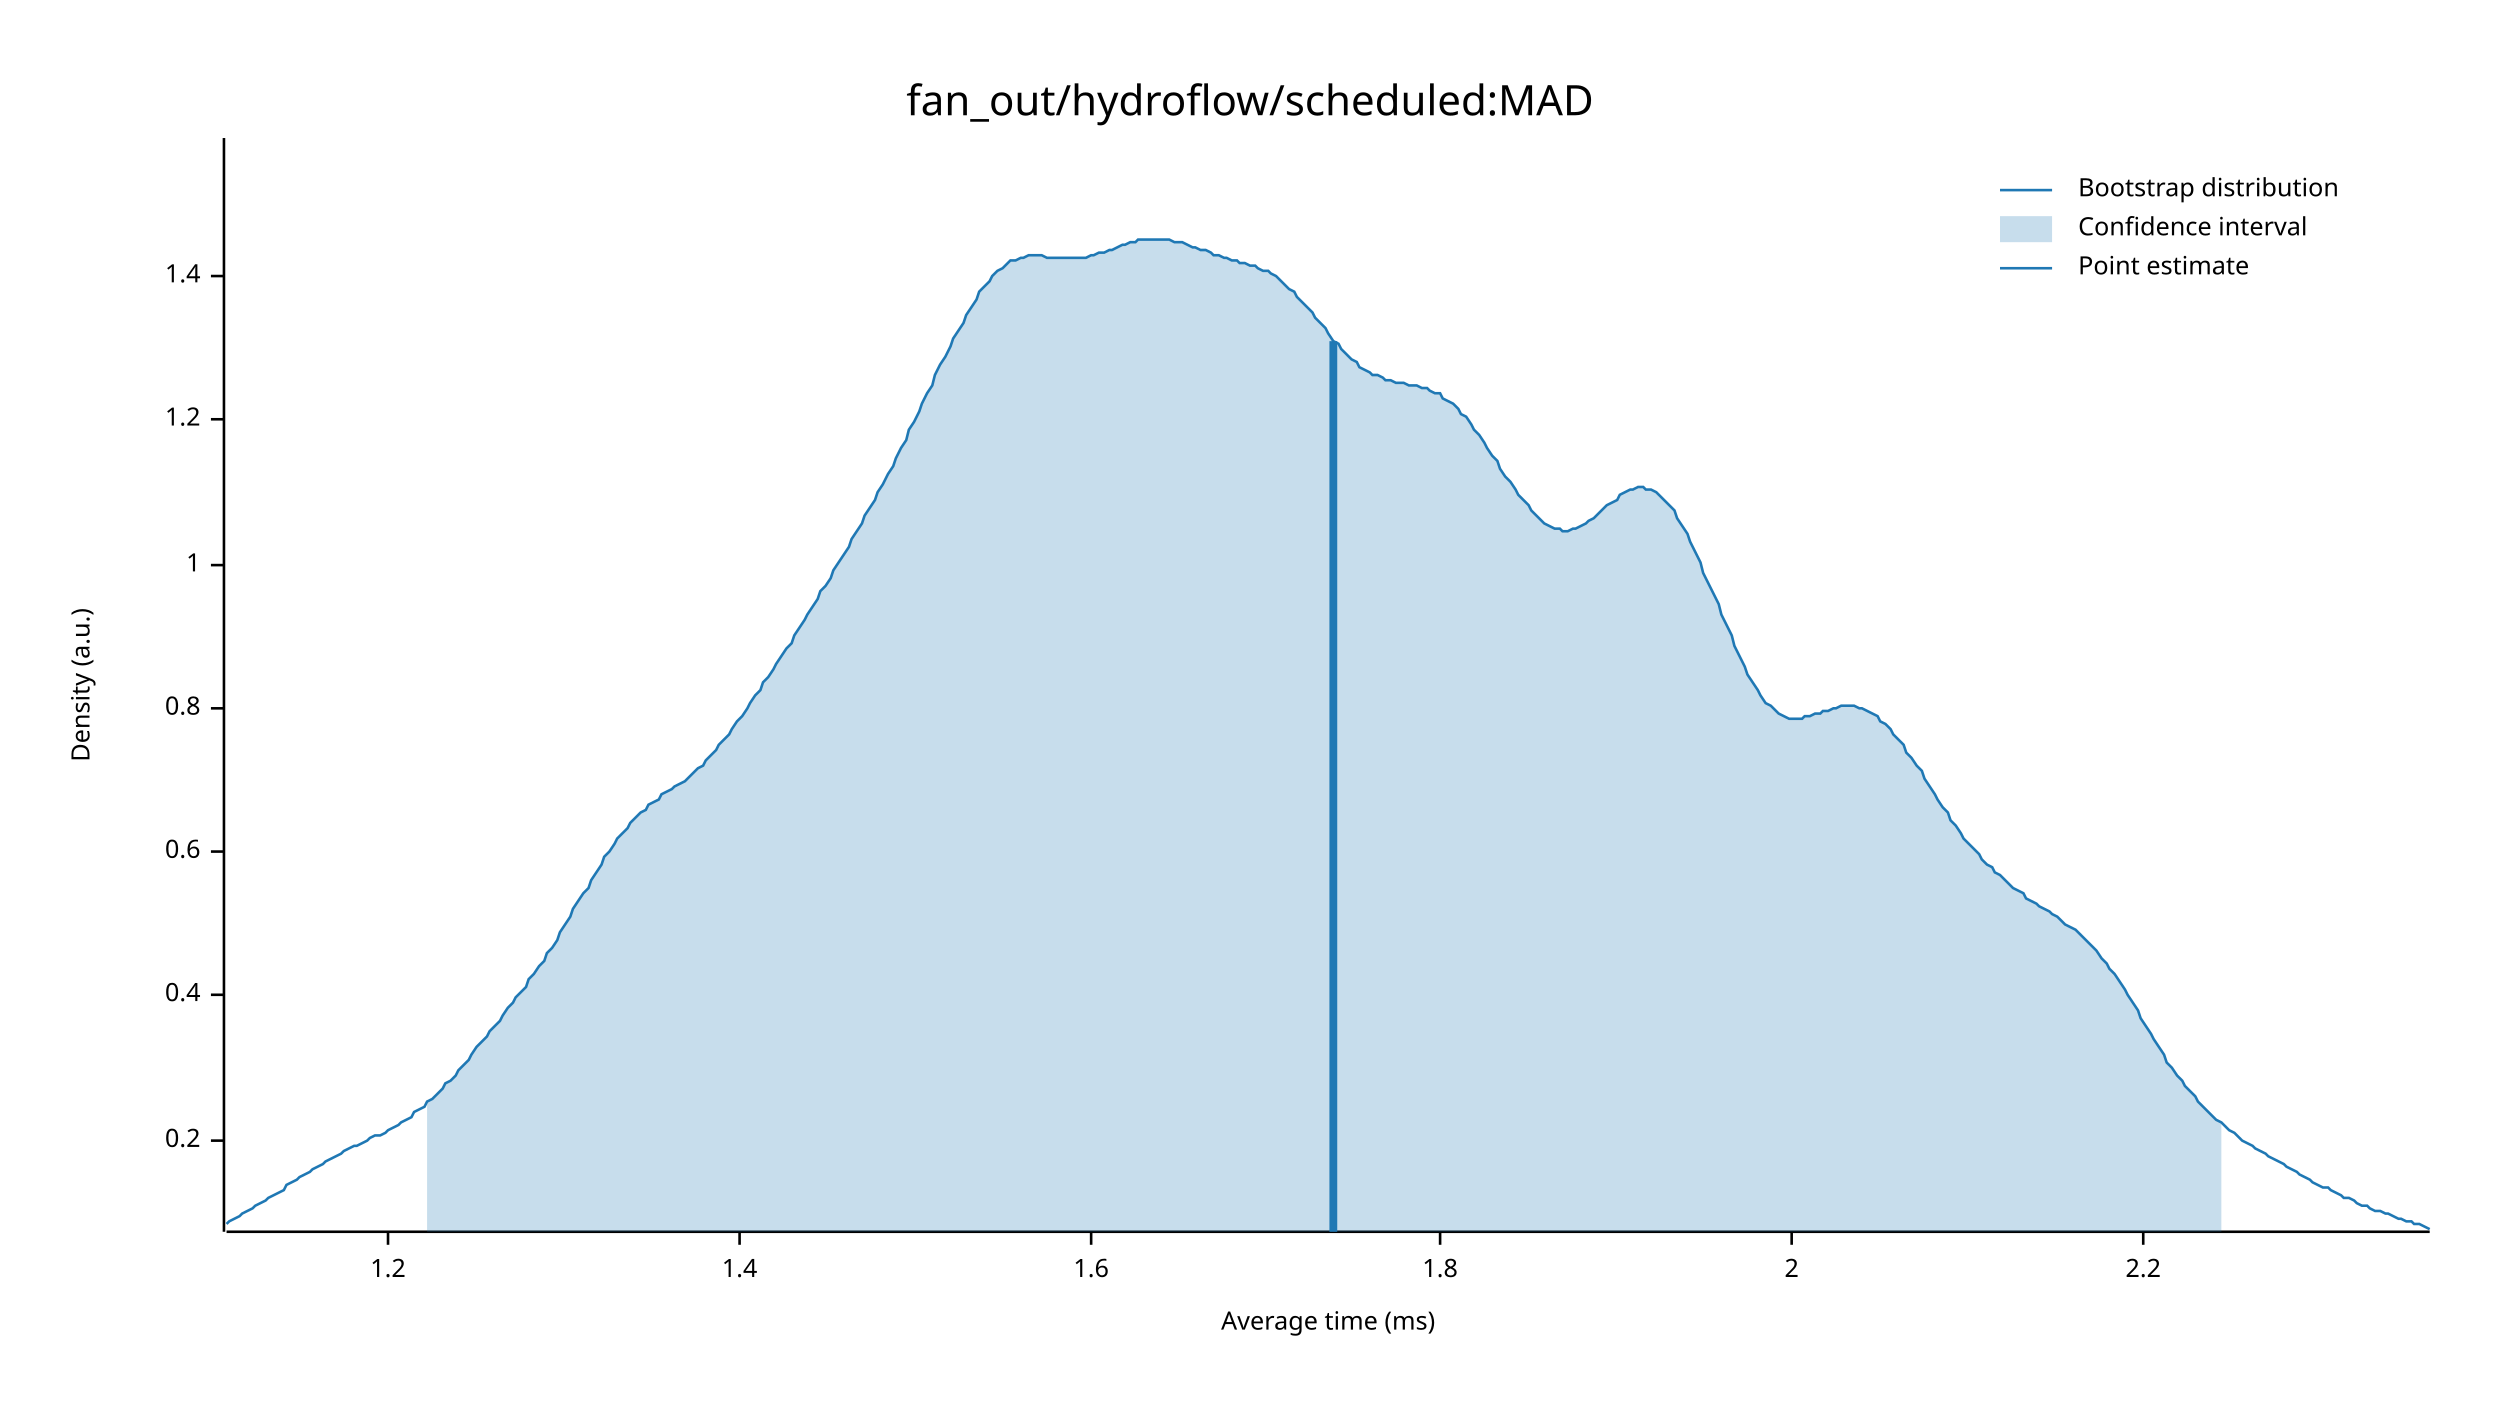
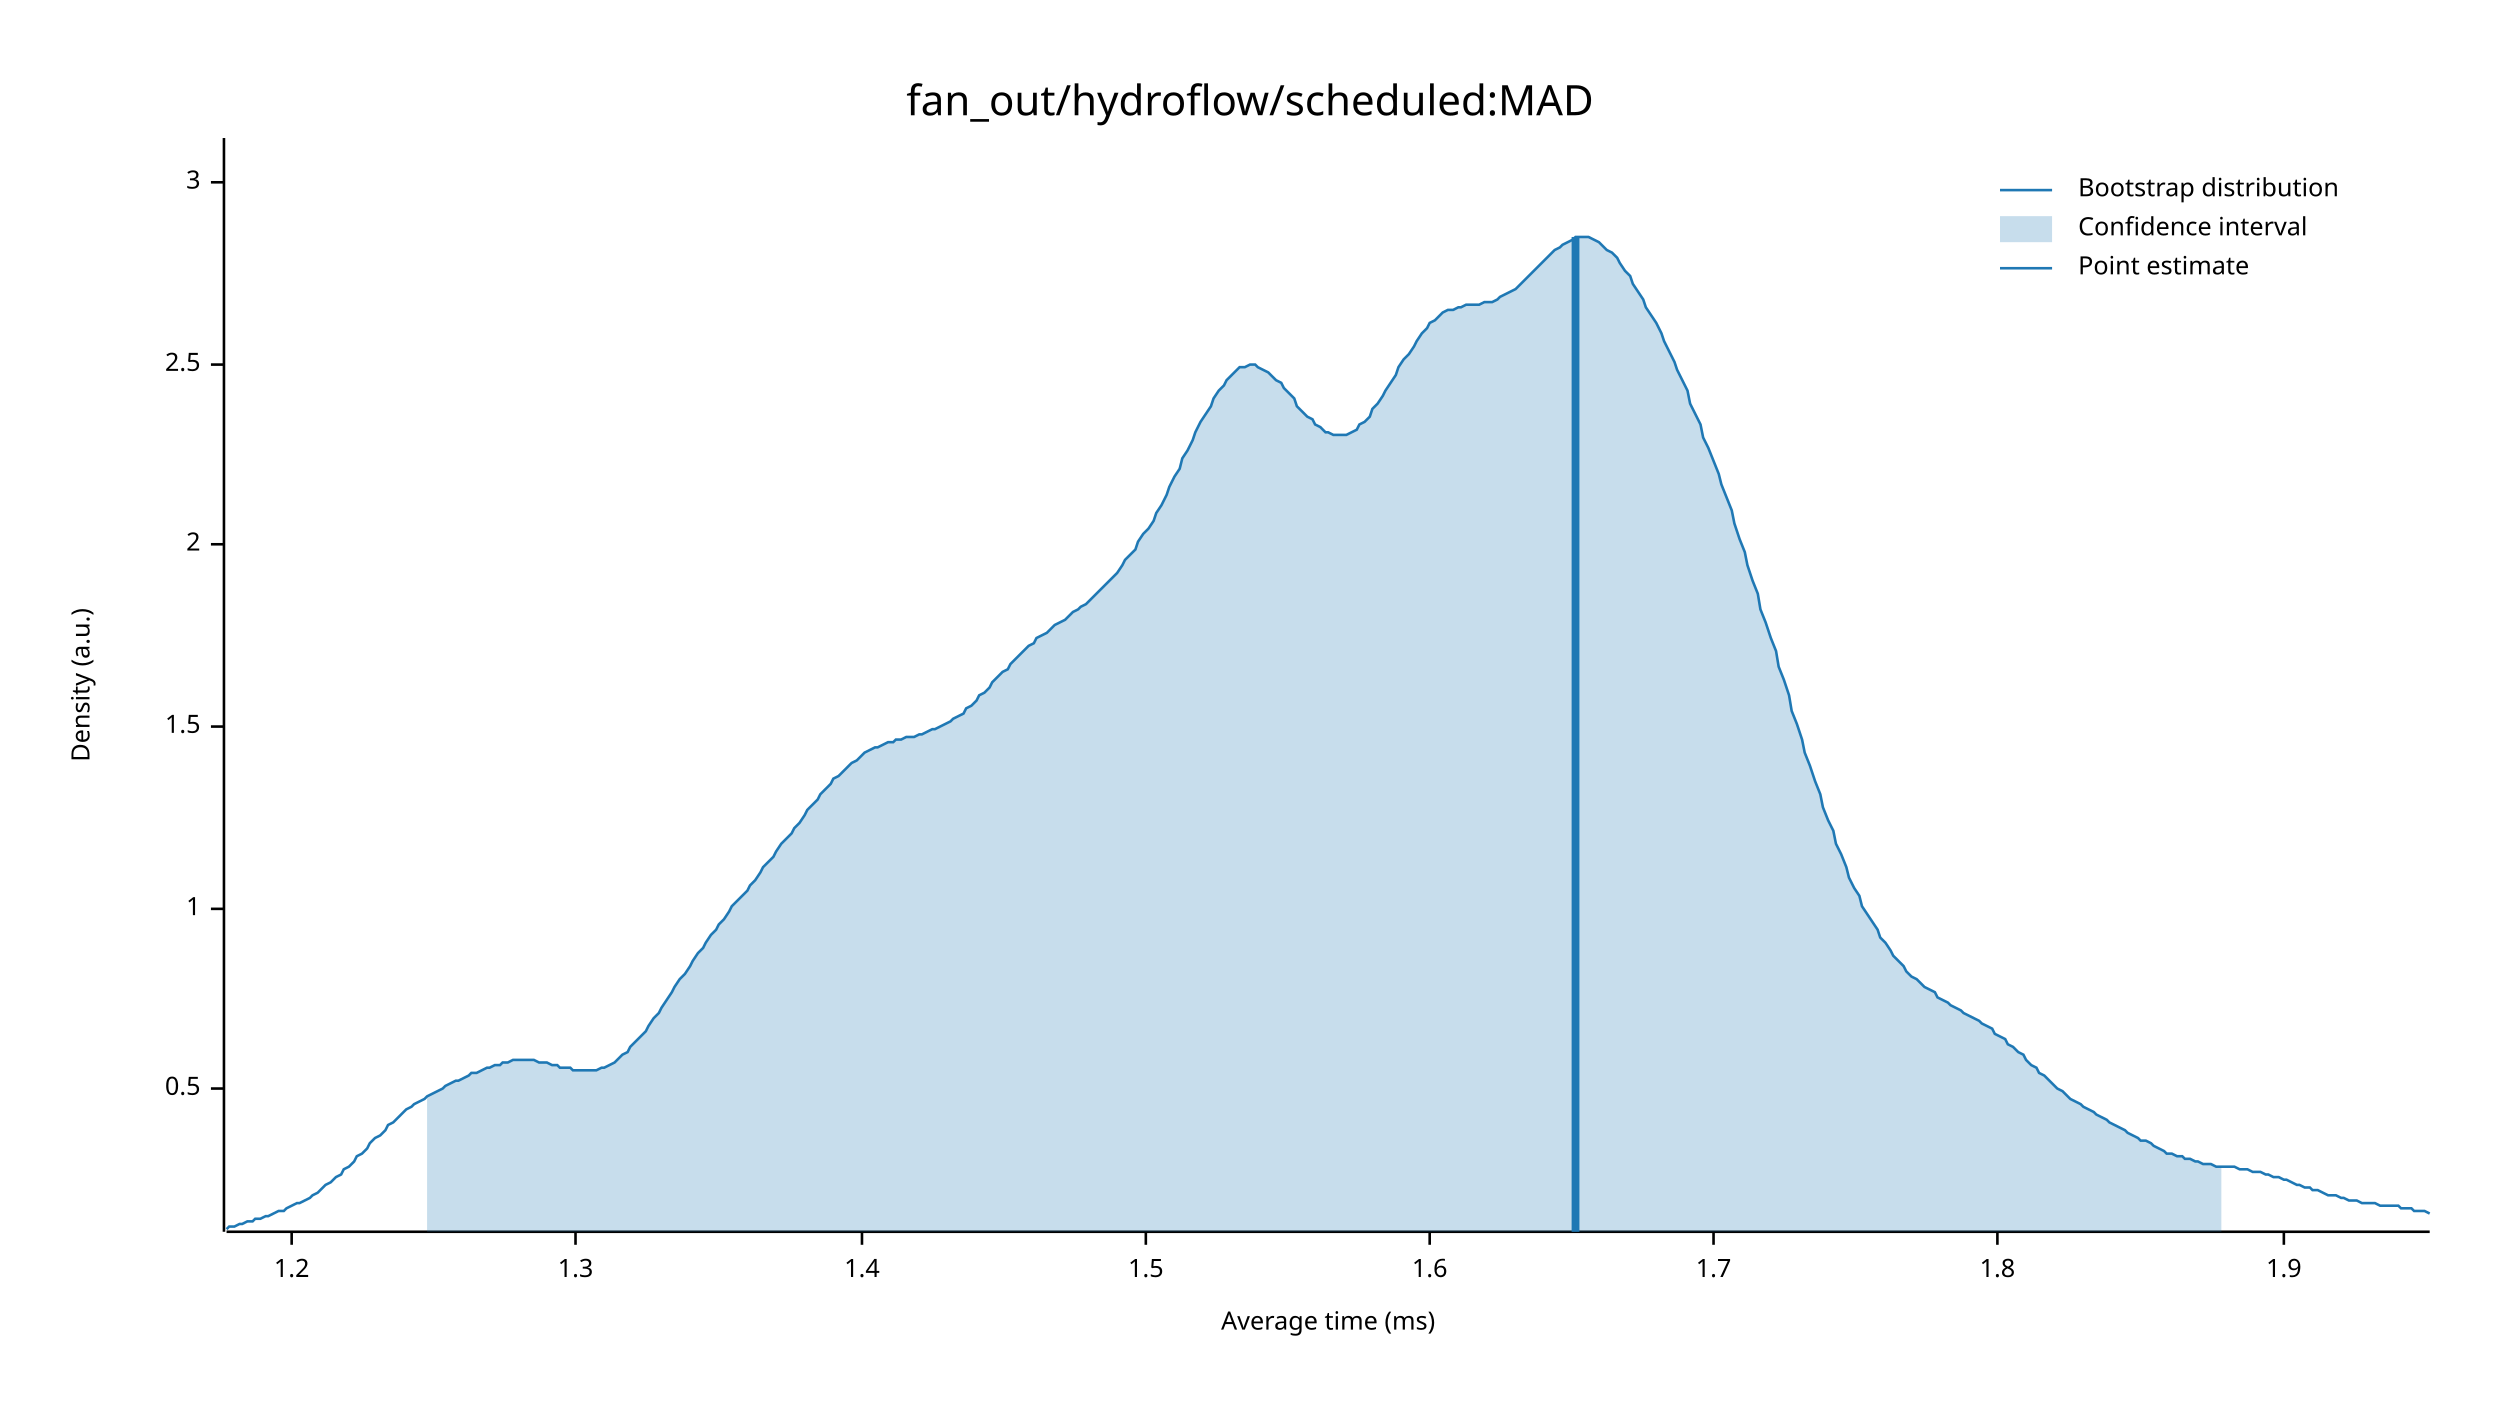
<svg xmlns="http://www.w3.org/2000/svg" width="960" height="540" viewBox="0 0 960 540">
  <text x="480" y="32" dy="0.76em" text-anchor="middle" font-family="sans-serif" font-size="16.129" opacity="1" fill="#000000">
fan_out/hydroflow/scheduled:MAD
</text>
  <text x="27" y="263" dy="0.76em" text-anchor="middle" font-family="sans-serif" font-size="9.677" opacity="1" fill="#000000" transform="rotate(270, 27, 263)">
Density (a.u.)
</text>
  <text x="510" y="513" dy="-0.5ex" text-anchor="middle" font-family="sans-serif" font-size="9.677" opacity="1" fill="#000000">
Average time (ms)
</text>
  <polyline fill="none" opacity="1" stroke="#000000" stroke-width="1" points="86,53 86,473 " />
-   <text x="77" y="438" dy="0.5ex" text-anchor="end" font-family="sans-serif" font-size="9.677" opacity="1" fill="#000000">
- 0.2
+   <text x="77" y="418" dy="0.5ex" text-anchor="end" font-family="sans-serif" font-size="9.677" opacity="1" fill="#000000">
+ 0.5
</text>
-   <polyline fill="none" opacity="1" stroke="#000000" stroke-width="1" points="81,438 86,438 " />
-   <text x="77" y="382" dy="0.5ex" text-anchor="end" font-family="sans-serif" font-size="9.677" opacity="1" fill="#000000">
- 0.4
- </text>
-   <polyline fill="none" opacity="1" stroke="#000000" stroke-width="1" points="81,382 86,382 " />
-   <text x="77" y="327" dy="0.5ex" text-anchor="end" font-family="sans-serif" font-size="9.677" opacity="1" fill="#000000">
- 0.6
- </text>
-   <polyline fill="none" opacity="1" stroke="#000000" stroke-width="1" points="81,327 86,327 " />
-   <text x="77" y="272" dy="0.5ex" text-anchor="end" font-family="sans-serif" font-size="9.677" opacity="1" fill="#000000">
- 0.8
- </text>
-   <polyline fill="none" opacity="1" stroke="#000000" stroke-width="1" points="81,272 86,272 " />
-   <text x="77" y="217" dy="0.5ex" text-anchor="end" font-family="sans-serif" font-size="9.677" opacity="1" fill="#000000">
+   <polyline fill="none" opacity="1" stroke="#000000" stroke-width="1" points="81,418 86,418 " />
+   <text x="77" y="349" dy="0.5ex" text-anchor="end" font-family="sans-serif" font-size="9.677" opacity="1" fill="#000000">
1
</text>
-   <polyline fill="none" opacity="1" stroke="#000000" stroke-width="1" points="81,217 86,217 " />
-   <text x="77" y="161" dy="0.5ex" text-anchor="end" font-family="sans-serif" font-size="9.677" opacity="1" fill="#000000">
+   <polyline fill="none" opacity="1" stroke="#000000" stroke-width="1" points="81,349 86,349 " />
+   <text x="77" y="279" dy="0.5ex" text-anchor="end" font-family="sans-serif" font-size="9.677" opacity="1" fill="#000000">
+ 1.5
+ </text>
+   <polyline fill="none" opacity="1" stroke="#000000" stroke-width="1" points="81,279 86,279 " />
+   <text x="77" y="209" dy="0.5ex" text-anchor="end" font-family="sans-serif" font-size="9.677" opacity="1" fill="#000000">
+ 2
+ </text>
+   <polyline fill="none" opacity="1" stroke="#000000" stroke-width="1" points="81,209 86,209 " />
+   <text x="77" y="140" dy="0.5ex" text-anchor="end" font-family="sans-serif" font-size="9.677" opacity="1" fill="#000000">
+ 2.5
+ </text>
+   <polyline fill="none" opacity="1" stroke="#000000" stroke-width="1" points="81,140 86,140 " />
+   <text x="77" y="70" dy="0.5ex" text-anchor="end" font-family="sans-serif" font-size="9.677" opacity="1" fill="#000000">
+ 3
+ </text>
+   <polyline fill="none" opacity="1" stroke="#000000" stroke-width="1" points="81,70 86,70 " />
+   <polyline fill="none" opacity="1" stroke="#000000" stroke-width="1" points="87,473 933,473 " />
+   <text x="112" y="483" dy="0.76em" text-anchor="middle" font-family="sans-serif" font-size="9.677" opacity="1" fill="#000000">
1.2
</text>
-   <polyline fill="none" opacity="1" stroke="#000000" stroke-width="1" points="81,161 86,161 " />
-   <text x="77" y="106" dy="0.5ex" text-anchor="end" font-family="sans-serif" font-size="9.677" opacity="1" fill="#000000">
+   <polyline fill="none" opacity="1" stroke="#000000" stroke-width="1" points="112,473 112,478 " />
+   <text x="221" y="483" dy="0.76em" text-anchor="middle" font-family="sans-serif" font-size="9.677" opacity="1" fill="#000000">
+ 1.3
+ </text>
+   <polyline fill="none" opacity="1" stroke="#000000" stroke-width="1" points="221,473 221,478 " />
+   <text x="331" y="483" dy="0.76em" text-anchor="middle" font-family="sans-serif" font-size="9.677" opacity="1" fill="#000000">
1.4
</text>
-   <polyline fill="none" opacity="1" stroke="#000000" stroke-width="1" points="81,106 86,106 " />
-   <polyline fill="none" opacity="1" stroke="#000000" stroke-width="1" points="87,473 933,473 " />
-   <text x="149" y="483" dy="0.76em" text-anchor="middle" font-family="sans-serif" font-size="9.677" opacity="1" fill="#000000">
- 1.2
+   <polyline fill="none" opacity="1" stroke="#000000" stroke-width="1" points="331,473 331,478 " />
+   <text x="440" y="483" dy="0.76em" text-anchor="middle" font-family="sans-serif" font-size="9.677" opacity="1" fill="#000000">
+ 1.5
</text>
-   <polyline fill="none" opacity="1" stroke="#000000" stroke-width="1" points="149,473 149,478 " />
-   <text x="284" y="483" dy="0.76em" text-anchor="middle" font-family="sans-serif" font-size="9.677" opacity="1" fill="#000000">
- 1.4
- </text>
-   <polyline fill="none" opacity="1" stroke="#000000" stroke-width="1" points="284,473 284,478 " />
-   <text x="419" y="483" dy="0.76em" text-anchor="middle" font-family="sans-serif" font-size="9.677" opacity="1" fill="#000000">
+   <polyline fill="none" opacity="1" stroke="#000000" stroke-width="1" points="440,473 440,478 " />
+   <text x="549" y="483" dy="0.76em" text-anchor="middle" font-family="sans-serif" font-size="9.677" opacity="1" fill="#000000">
1.6
</text>
-   <polyline fill="none" opacity="1" stroke="#000000" stroke-width="1" points="419,473 419,478 " />
-   <text x="553" y="483" dy="0.76em" text-anchor="middle" font-family="sans-serif" font-size="9.677" opacity="1" fill="#000000">
+   <polyline fill="none" opacity="1" stroke="#000000" stroke-width="1" points="549,473 549,478 " />
+   <text x="658" y="483" dy="0.76em" text-anchor="middle" font-family="sans-serif" font-size="9.677" opacity="1" fill="#000000">
+ 1.7
+ </text>
+   <polyline fill="none" opacity="1" stroke="#000000" stroke-width="1" points="658,473 658,478 " />
+   <text x="767" y="483" dy="0.76em" text-anchor="middle" font-family="sans-serif" font-size="9.677" opacity="1" fill="#000000">
1.8
</text>
-   <polyline fill="none" opacity="1" stroke="#000000" stroke-width="1" points="553,473 553,478 " />
-   <text x="688" y="483" dy="0.76em" text-anchor="middle" font-family="sans-serif" font-size="9.677" opacity="1" fill="#000000">
- 2
+   <polyline fill="none" opacity="1" stroke="#000000" stroke-width="1" points="767,473 767,478 " />
+   <text x="877" y="483" dy="0.76em" text-anchor="middle" font-family="sans-serif" font-size="9.677" opacity="1" fill="#000000">
+ 1.9
</text>
-   <polyline fill="none" opacity="1" stroke="#000000" stroke-width="1" points="688,473 688,478 " />
-   <text x="823" y="483" dy="0.76em" text-anchor="middle" font-family="sans-serif" font-size="9.677" opacity="1" fill="#000000">
- 2.2
- </text>
-   <polyline fill="none" opacity="1" stroke="#000000" stroke-width="1" points="823,473 823,478 " />
-   <polyline fill="none" opacity="1" stroke="#1F78B4" stroke-width="1" points="87,470 88,469 90,468 92,467 93,466 95,465 97,464 98,463 100,462 102,461 103,460 105,459 107,458 109,457 110,455 112,454 114,453 115,452 117,451 119,450 120,449 122,448 124,447 125,446 127,445 129,444 131,443 132,442 134,441 136,440 137,440 139,439 141,438 142,437 144,436 146,436 148,435 149,434 151,433 153,432 154,431 156,430 158,429 159,427 161,426 163,425 164,423 166,422 168,420 170,418 171,416 173,415 175,413 176,411 178,409 180,407 181,405 183,402 185,400 187,398 188,396 190,394 192,392 193,390 195,387 197,385 198,383 200,381 202,379 203,376 205,374 207,371 209,369 210,366 212,364 214,361 215,358 217,355 219,352 220,349 222,346 224,343 226,341 227,338 229,335 231,332 232,329 234,327 236,324 237,322 239,320 241,318 242,316 244,314 246,312 248,311 249,309 251,308 253,307 254,305 256,304 258,303 259,302 261,301 263,300 265,298 266,297 268,295 270,294 271,292 273,290 275,288 276,286 278,284 280,282 281,280 283,277 285,275 287,272 288,270 290,267 292,265 293,262 295,260 297,257 298,255 300,252 302,249 304,247 305,244 307,241 309,238 310,236 312,233 314,230 315,227 317,225 319,222 320,219 322,216 324,213 326,210 327,207 329,204 331,201 332,198 334,195 336,192 337,189 339,186 341,182 343,179 344,176 346,172 348,169 349,165 351,162 353,158 354,155 356,151 358,148 359,144 361,140 363,137 365,133 366,130 368,127 370,124 371,121 373,118 375,115 376,112 378,110 380,108 381,106 383,104 385,103 387,101 388,100 390,100 392,99 393,99 395,98 397,98 398,98 400,98 402,99 404,99 405,99 407,99 409,99 410,99 412,99 414,99 415,99 417,99 419,98 420,98 422,97 424,97 426,96 427,96 429,95 431,94 432,94 434,93 436,93 437,92 439,92 441,92 443,92 444,92 446,92 448,92 449,92 451,93 453,93 454,93 456,94 458,95 459,95 461,96 463,96 465,97 466,98 468,98 470,99 471,99 473,100 475,100 476,101 478,101 480,102 482,102 483,103 485,104 487,104 488,105 490,106 492,108 493,109 495,111 497,112 498,114 500,116 502,118 504,120 505,122 507,124 509,126 510,128 512,131 514,132 515,134 517,136 519,138 521,139 522,141 524,142 526,143 527,144 529,144 531,145 532,146 534,146 536,147 537,147 539,147 541,148 543,148 544,148 546,149 548,149 549,150 551,151 553,151 554,153 556,154 558,155 560,157 561,159 563,160 565,163 566,165 568,167 570,170 571,172 573,175 575,177 576,180 578,183 580,185 582,188 583,190 585,192 587,194 588,196 590,198 592,200 593,201 595,202 597,203 599,203 600,204 602,204 604,203 605,203 607,202 609,201 610,200 612,199 614,197 615,196 617,194 619,193 621,192 622,190 624,189 626,188 627,188 629,187 631,187 632,188 634,188 636,189 638,191 639,192 641,194 643,196 644,199 646,202 648,205 649,208 651,212 653,216 654,220 656,224 658,228 660,232 661,236 663,240 665,244 666,248 668,252 670,256 671,259 673,262 675,265 676,267 678,270 680,271 682,273 683,274 685,275 687,276 688,276 690,276 692,276 693,275 695,275 697,274 699,274 700,273 702,273 704,272 705,272 707,271 709,271 710,271 712,271 714,272 715,272 717,273 719,274 721,275 722,277 724,278 726,280 727,282 729,284 731,286 732,289 734,291 736,294 738,296 739,299 741,302 743,305 744,307 746,310 748,312 749,315 751,317 753,320 754,322 756,324 758,326 760,328 761,330 763,332 765,333 766,335 768,336 770,338 771,339 773,341 775,342 777,343 778,345 780,346 782,347 783,348 785,349 787,350 788,351 790,352 792,354 793,355 795,356 797,357 799,359 800,360 802,362 804,364 805,365 807,368 809,370 810,372 812,374 814,377 816,380 817,382 819,385 821,388 822,391 824,394 826,397 827,399 829,402 831,405 832,408 834,410 836,413 838,415 839,417 841,419 843,421 844,423 846,425 848,427 849,428 851,430 853,431 855,433 856,434 858,435 860,437 861,438 863,439 865,440 866,441 868,442 870,443 871,444 873,445 875,446 877,447 878,448 880,449 882,450 883,451 885,452 887,453 888,454 890,455 892,456 894,456 895,457 897,458 899,459 900,460 902,460 904,461 905,462 907,463 909,463 910,464 912,465 914,465 916,466 917,466 919,467 921,468 922,468 924,469 926,469 927,470 929,470 931,471 933,472 " />
-   <polygon opacity="0.25" fill="#1F78B4" points="164,423 166,422 168,420 170,418 171,416 173,415 175,413 176,411 178,409 180,407 181,405 183,402 185,400 187,398 188,396 190,394 192,392 193,390 195,387 197,385 198,383 200,381 202,379 203,376 205,374 207,371 209,369 210,366 212,364 214,361 215,358 217,355 219,352 220,349 222,346 224,343 226,341 227,338 229,335 231,332 232,329 234,327 236,324 237,322 239,320 241,318 242,316 244,314 246,312 248,311 249,309 251,308 253,307 254,305 256,304 258,303 259,302 261,301 263,300 265,298 266,297 268,295 270,294 271,292 273,290 275,288 276,286 278,284 280,282 281,280 283,277 285,275 287,272 288,270 290,267 292,265 293,262 295,260 297,257 298,255 300,252 302,249 304,247 305,244 307,241 309,238 310,236 312,233 314,230 315,227 317,225 319,222 320,219 322,216 324,213 326,210 327,207 329,204 331,201 332,198 334,195 336,192 337,189 339,186 341,182 343,179 344,176 346,172 348,169 349,165 351,162 353,158 354,155 356,151 358,148 359,144 361,140 363,137 365,133 366,130 368,127 370,124 371,121 373,118 375,115 376,112 378,110 380,108 381,106 383,104 385,103 387,101 388,100 390,100 392,99 393,99 395,98 397,98 398,98 400,98 402,99 404,99 405,99 407,99 409,99 410,99 412,99 414,99 415,99 417,99 419,98 420,98 422,97 424,97 426,96 427,96 429,95 431,94 432,94 434,93 436,93 437,92 439,92 441,92 443,92 444,92 446,92 448,92 449,92 451,93 453,93 454,93 456,94 458,95 459,95 461,96 463,96 465,97 466,98 468,98 470,99 471,99 473,100 475,100 476,101 478,101 480,102 482,102 483,103 485,104 487,104 488,105 490,106 492,108 493,109 495,111 497,112 498,114 500,116 502,118 504,120 505,122 507,124 509,126 510,128 512,131 514,132 515,134 517,136 519,138 521,139 522,141 524,142 526,143 527,144 529,144 531,145 532,146 534,146 536,147 537,147 539,147 541,148 543,148 544,148 546,149 548,149 549,150 551,151 553,151 554,153 556,154 558,155 560,157 561,159 563,160 565,163 566,165 568,167 570,170 571,172 573,175 575,177 576,180 578,183 580,185 582,188 583,190 585,192 587,194 588,196 590,198 592,200 593,201 595,202 597,203 599,203 600,204 602,204 604,203 605,203 607,202 609,201 610,200 612,199 614,197 615,196 617,194 619,193 621,192 622,190 624,189 626,188 627,188 629,187 631,187 632,188 634,188 636,189 638,191 639,192 641,194 643,196 644,199 646,202 648,205 649,208 651,212 653,216 654,220 656,224 658,228 660,232 661,236 663,240 665,244 666,248 668,252 670,256 671,259 673,262 675,265 676,267 678,270 680,271 682,273 683,274 685,275 687,276 688,276 690,276 692,276 693,275 695,275 697,274 699,274 700,273 702,273 704,272 705,272 707,271 709,271 710,271 712,271 714,272 715,272 717,273 719,274 721,275 722,277 724,278 726,280 727,282 729,284 731,286 732,289 734,291 736,294 738,296 739,299 741,302 743,305 744,307 746,310 748,312 749,315 751,317 753,320 754,322 756,324 758,326 760,328 761,330 763,332 765,333 766,335 768,336 770,338 771,339 773,341 775,342 777,343 778,345 780,346 782,347 783,348 785,349 787,350 788,351 790,352 792,354 793,355 795,356 797,357 799,359 800,360 802,362 804,364 805,365 807,368 809,370 810,372 812,374 814,377 816,380 817,382 819,385 821,388 822,391 824,394 826,397 827,399 829,402 831,405 832,408 834,410 836,413 838,415 839,417 841,419 843,421 844,423 846,425 848,427 849,428 851,430 853,431 853,473 164,473 " />
-   <polyline fill="none" opacity="1" stroke="#1F78B4" stroke-width="3" points="512,473 512,131 " />
+   <polyline fill="none" opacity="1" stroke="#000000" stroke-width="1" points="877,473 877,478 " />
+   <polyline fill="none" opacity="1" stroke="#1F78B4" stroke-width="1" points="87,472 88,471 90,471 92,470 93,470 95,469 97,469 98,468 100,468 102,467 103,467 105,466 107,465 109,465 110,464 112,463 114,462 115,462 117,461 119,460 120,459 122,458 124,456 125,455 127,454 129,452 131,451 132,449 134,448 136,446 137,444 139,443 141,441 142,439 144,437 146,436 148,434 149,432 151,431 153,429 154,428 156,426 158,425 159,424 161,423 163,422 164,421 166,420 168,419 170,418 171,417 173,416 175,415 176,415 178,414 180,413 181,412 183,412 185,411 187,410 188,410 190,409 192,409 193,408 195,408 197,407 198,407 200,407 202,407 203,407 205,407 207,408 209,408 210,408 212,409 214,409 215,410 217,410 219,410 220,411 222,411 224,411 226,411 227,411 229,411 231,410 232,410 234,409 236,408 237,407 239,405 241,404 242,402 244,400 246,398 248,396 249,394 251,391 253,389 254,387 256,384 258,381 259,379 261,376 263,374 265,371 266,369 268,366 270,364 271,362 273,359 275,357 276,355 278,353 280,350 281,348 283,346 285,344 287,342 288,340 290,338 292,335 293,333 295,331 297,329 298,327 300,324 302,322 304,320 305,318 307,316 309,313 310,311 312,309 314,307 315,305 317,303 319,301 320,299 322,298 324,296 326,294 327,293 329,292 331,290 332,289 334,288 336,287 337,287 339,286 341,285 343,285 344,284 346,284 348,283 349,283 351,283 353,282 354,282 356,281 358,280 359,280 361,279 363,278 365,277 366,276 368,275 370,274 371,272 373,271 375,269 376,267 378,266 380,264 381,262 383,260 385,258 387,257 388,255 390,253 392,251 393,250 395,248 397,247 398,245 400,244 402,243 404,241 405,240 407,239 409,238 410,237 412,235 414,234 415,233 417,232 419,230 420,229 422,227 424,225 426,223 427,222 429,220 431,217 432,215 434,213 436,211 437,208 439,205 441,203 443,200 444,197 446,194 448,190 449,187 451,183 453,180 454,176 456,173 458,169 459,166 461,162 463,159 465,156 466,153 468,150 470,148 471,146 473,144 475,142 476,141 478,141 480,140 482,140 483,141 485,142 487,143 488,144 490,146 492,147 493,149 495,151 497,153 498,156 500,158 502,160 504,161 505,163 507,164 509,166 510,166 512,167 514,167 515,167 517,167 519,166 521,165 522,163 524,162 526,160 527,157 529,155 531,152 532,150 534,147 536,144 537,141 539,138 541,136 543,133 544,131 546,128 548,126 549,124 551,123 553,121 554,120 556,119 558,119 560,118 561,118 563,117 565,117 566,117 568,117 570,116 571,116 573,116 575,115 576,114 578,113 580,112 582,111 583,110 585,108 587,106 588,105 590,103 592,101 593,100 595,98 597,96 599,95 600,94 602,93 604,92 605,91 607,91 609,91 610,91 612,92 614,93 615,94 617,96 619,97 621,99 622,101 624,104 626,106 627,109 629,112 631,115 632,118 634,121 636,124 638,128 639,131 641,135 643,139 644,142 646,146 648,150 649,155 651,159 653,163 654,168 656,172 658,177 660,182 661,186 663,191 665,196 666,201 668,207 670,212 671,217 673,223 675,228 676,234 678,239 680,245 682,250 683,256 685,261 687,267 688,273 690,278 692,284 693,289 695,294 697,300 699,305 700,310 702,315 704,319 705,324 707,328 709,333 710,337 712,341 714,344 715,348 717,351 719,354 721,357 722,360 724,362 726,365 727,367 729,369 731,371 732,373 734,375 736,376 738,378 739,379 741,380 743,381 744,383 746,384 748,385 749,386 751,387 753,388 754,389 756,390 758,391 760,392 761,393 763,394 765,395 766,397 768,398 770,399 771,401 773,402 775,404 777,405 778,407 780,409 782,410 783,412 785,413 787,415 788,416 790,418 792,419 793,420 795,422 797,423 799,424 800,425 802,426 804,427 805,428 807,429 809,430 810,431 812,432 814,433 816,434 817,435 819,436 821,437 822,438 824,438 826,439 827,440 829,441 831,442 832,443 834,443 836,444 838,444 839,445 841,445 843,446 844,446 846,447 848,447 849,447 851,448 853,448 855,448 856,448 858,448 860,449 861,449 863,449 865,450 866,450 868,450 870,451 871,451 873,452 875,452 877,453 878,453 880,454 882,455 883,455 885,456 887,456 888,457 890,457 892,458 894,459 895,459 897,459 899,460 900,460 902,461 904,461 905,461 907,462 909,462 910,462 912,462 914,463 916,463 917,463 919,463 921,463 922,464 924,464 926,464 927,465 929,465 931,465 933,466 " />
+   <polygon opacity="0.25" fill="#1F78B4" points="164,421 166,420 168,419 170,418 171,417 173,416 175,415 176,415 178,414 180,413 181,412 183,412 185,411 187,410 188,410 190,409 192,409 193,408 195,408 197,407 198,407 200,407 202,407 203,407 205,407 207,408 209,408 210,408 212,409 214,409 215,410 217,410 219,410 220,411 222,411 224,411 226,411 227,411 229,411 231,410 232,410 234,409 236,408 237,407 239,405 241,404 242,402 244,400 246,398 248,396 249,394 251,391 253,389 254,387 256,384 258,381 259,379 261,376 263,374 265,371 266,369 268,366 270,364 271,362 273,359 275,357 276,355 278,353 280,350 281,348 283,346 285,344 287,342 288,340 290,338 292,335 293,333 295,331 297,329 298,327 300,324 302,322 304,320 305,318 307,316 309,313 310,311 312,309 314,307 315,305 317,303 319,301 320,299 322,298 324,296 326,294 327,293 329,292 331,290 332,289 334,288 336,287 337,287 339,286 341,285 343,285 344,284 346,284 348,283 349,283 351,283 353,282 354,282 356,281 358,280 359,280 361,279 363,278 365,277 366,276 368,275 370,274 371,272 373,271 375,269 376,267 378,266 380,264 381,262 383,260 385,258 387,257 388,255 390,253 392,251 393,250 395,248 397,247 398,245 400,244 402,243 404,241 405,240 407,239 409,238 410,237 412,235 414,234 415,233 417,232 419,230 420,229 422,227 424,225 426,223 427,222 429,220 431,217 432,215 434,213 436,211 437,208 439,205 441,203 443,200 444,197 446,194 448,190 449,187 451,183 453,180 454,176 456,173 458,169 459,166 461,162 463,159 465,156 466,153 468,150 470,148 471,146 473,144 475,142 476,141 478,141 480,140 482,140 483,141 485,142 487,143 488,144 490,146 492,147 493,149 495,151 497,153 498,156 500,158 502,160 504,161 505,163 507,164 509,166 510,166 512,167 514,167 515,167 517,167 519,166 521,165 522,163 524,162 526,160 527,157 529,155 531,152 532,150 534,147 536,144 537,141 539,138 541,136 543,133 544,131 546,128 548,126 549,124 551,123 553,121 554,120 556,119 558,119 560,118 561,118 563,117 565,117 566,117 568,117 570,116 571,116 573,116 575,115 576,114 578,113 580,112 582,111 583,110 585,108 587,106 588,105 590,103 592,101 593,100 595,98 597,96 599,95 600,94 602,93 604,92 605,91 607,91 609,91 610,91 612,92 614,93 615,94 617,96 619,97 621,99 622,101 624,104 626,106 627,109 629,112 631,115 632,118 634,121 636,124 638,128 639,131 641,135 643,139 644,142 646,146 648,150 649,155 651,159 653,163 654,168 656,172 658,177 660,182 661,186 663,191 665,196 666,201 668,207 670,212 671,217 673,223 675,228 676,234 678,239 680,245 682,250 683,256 685,261 687,267 688,273 690,278 692,284 693,289 695,294 697,300 699,305 700,310 702,315 704,319 705,324 707,328 709,333 710,337 712,341 714,344 715,348 717,351 719,354 721,357 722,360 724,362 726,365 727,367 729,369 731,371 732,373 734,375 736,376 738,378 739,379 741,380 743,381 744,383 746,384 748,385 749,386 751,387 753,388 754,389 756,390 758,391 760,392 761,393 763,394 765,395 766,397 768,398 770,399 771,401 773,402 775,404 777,405 778,407 780,409 782,410 783,412 785,413 787,415 788,416 790,418 792,419 793,420 795,422 797,423 799,424 800,425 802,426 804,427 805,428 807,429 809,430 810,431 812,432 814,433 816,434 817,435 819,436 821,437 822,438 824,438 826,439 827,440 829,441 831,442 832,443 834,443 836,444 838,444 839,445 841,445 843,446 844,446 846,447 848,447 849,447 851,448 853,448 853,473 164,473 " />
+   <polyline fill="none" opacity="1" stroke="#1F78B4" stroke-width="3" points="605,473 605,91 " />
  <text x="798" y="68" dy="0.76em" text-anchor="start" font-family="sans-serif" font-size="9.677" opacity="1" fill="#000000">
Bootstrap distribution
</text>
  <text x="798" y="83" dy="0.76em" text-anchor="start" font-family="sans-serif" font-size="9.677" opacity="1" fill="#000000">
Confidence interval
</text>
  <text x="798" y="98" dy="0.76em" text-anchor="start" font-family="sans-serif" font-size="9.677" opacity="1" fill="#000000">
Point estimate
</text>
  <polyline fill="none" opacity="1" stroke="#1F78B4" stroke-width="1" points="768,73 788,73 " />
  <rect x="768" y="83" width="20" height="10" opacity="0.25" fill="#1F78B4" stroke="none" />
  <polyline fill="none" opacity="1" stroke="#1F78B4" stroke-width="1" points="768,103 788,103 " />
</svg>
